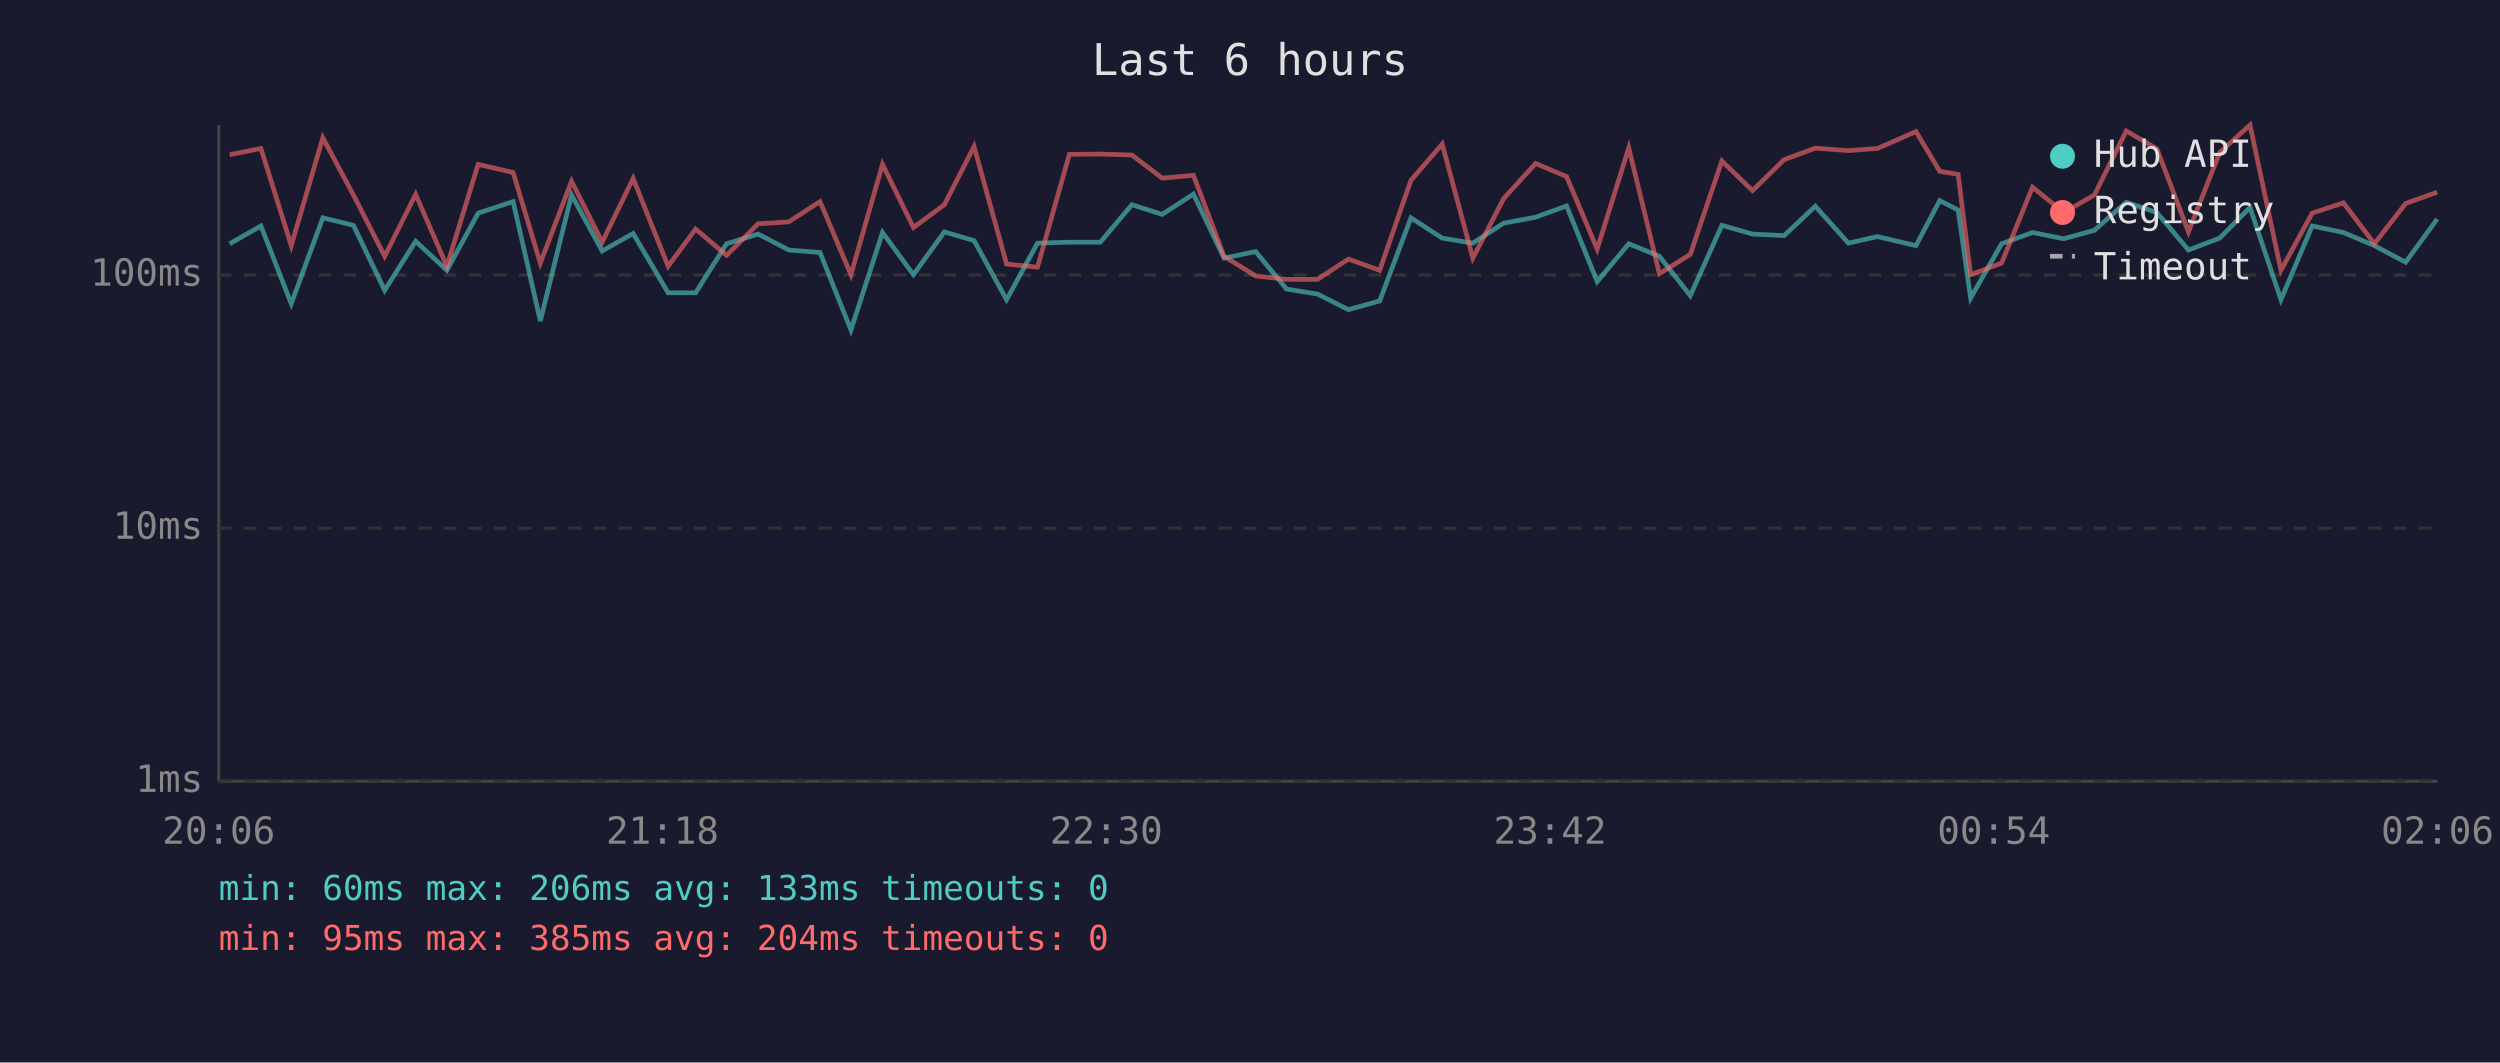
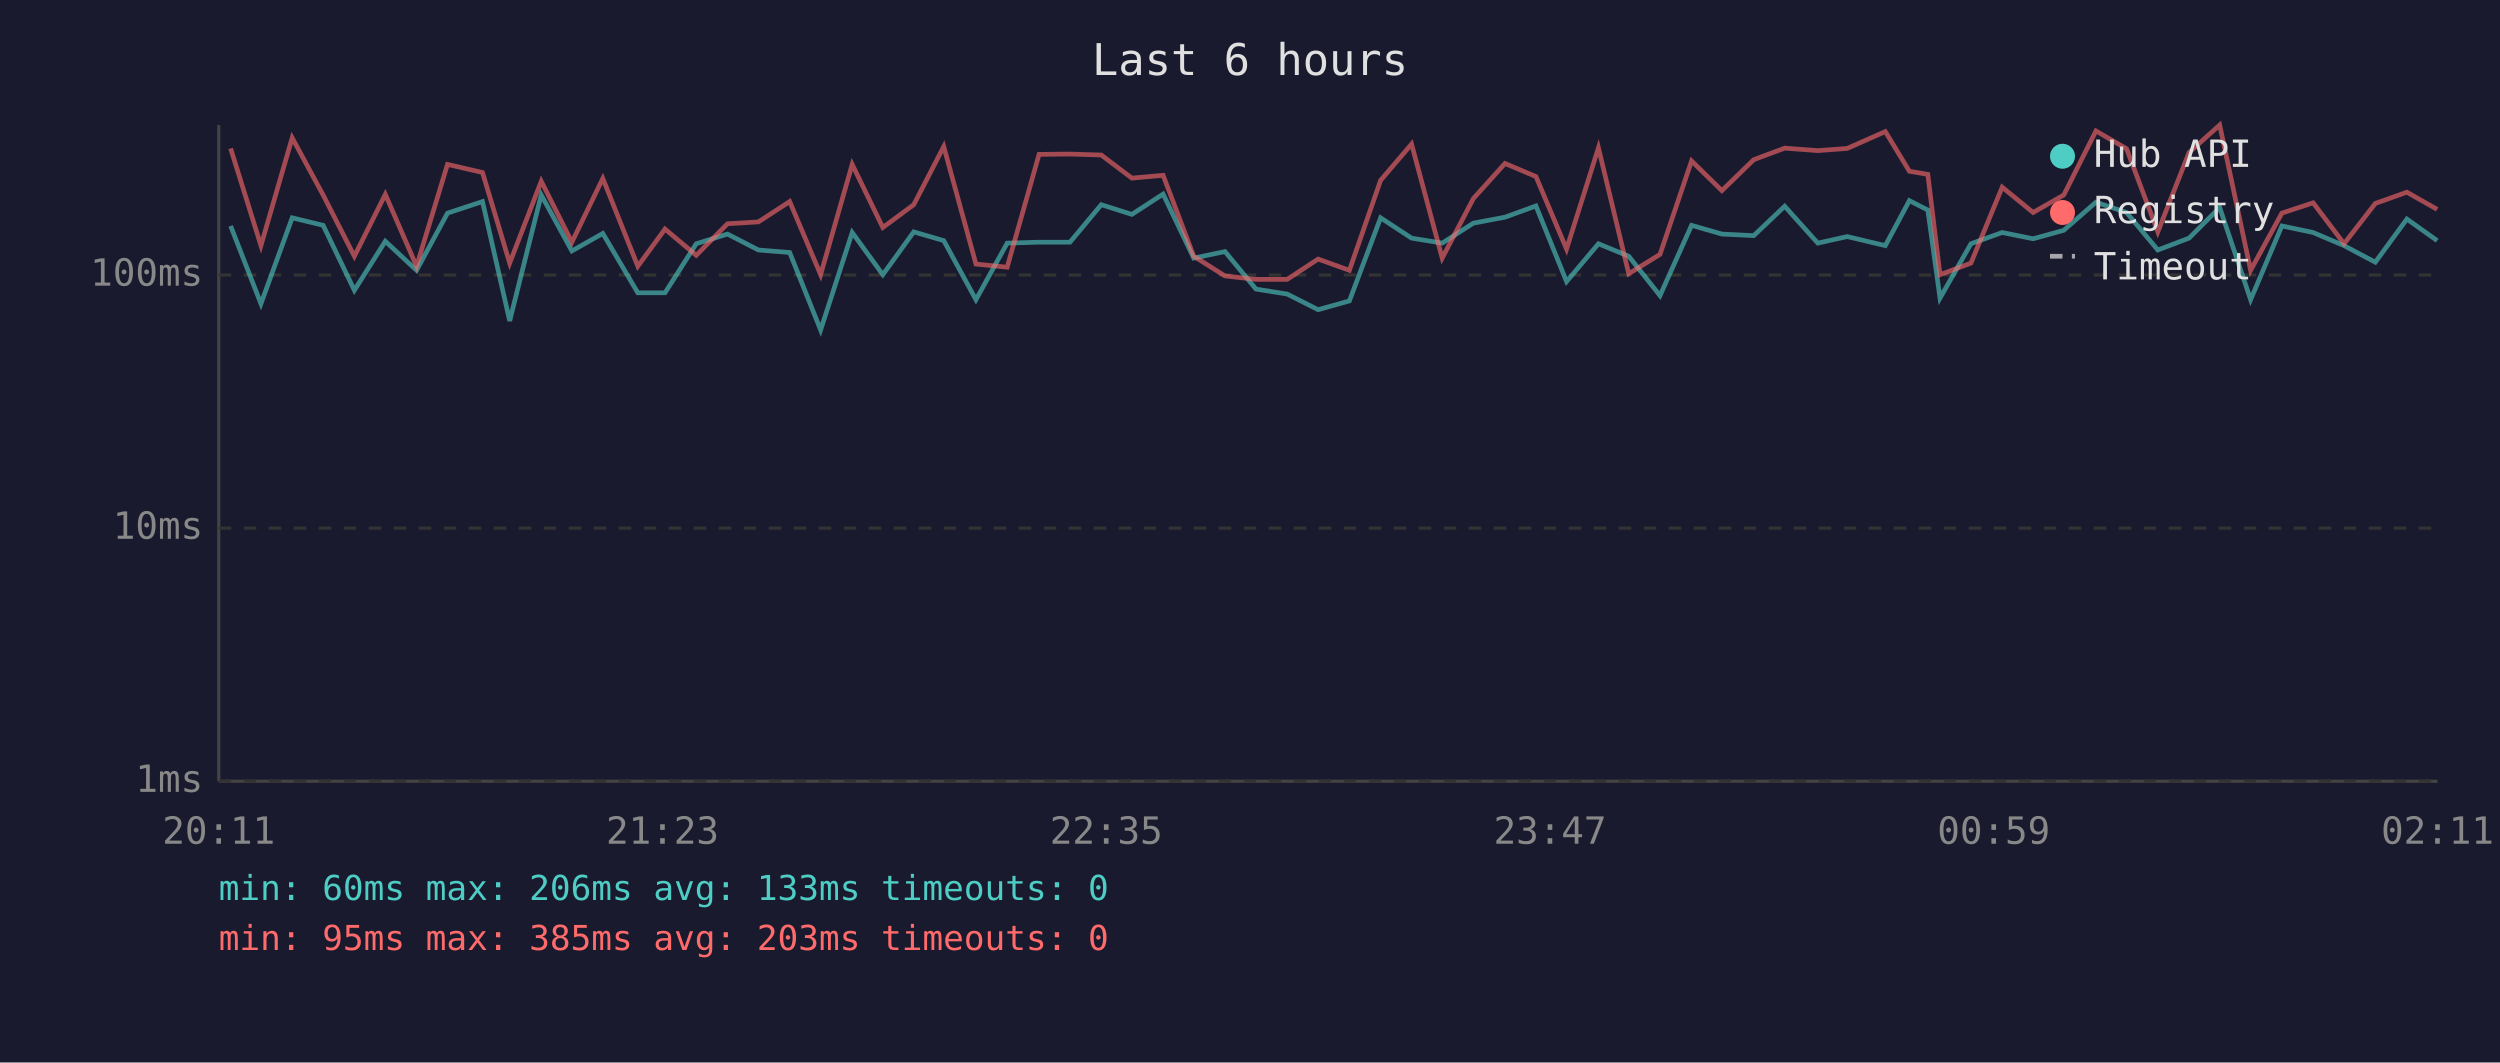
<svg xmlns="http://www.w3.org/2000/svg" viewBox="0 0 800 340" font-family="monospace" font-size="12">
  <rect width="800" height="340" fill="#1a1a2e" />
  <text x="400" y="24" fill="#e0e0e0" font-size="14" text-anchor="middle">Last 6 hours</text>
  <line x1="70" y1="40" x2="70" y2="250" stroke="#444" stroke-width="1" />
  <line x1="70" y1="250" x2="780" y2="250" stroke="#444" stroke-width="1" />
  <line x1="70" y1="250" x2="780" y2="250" stroke="#333" stroke-width="1" stroke-dasharray="4" />
  <text x="65" y="250" fill="#888" text-anchor="end" dominant-baseline="middle">1ms</text>
  <line x1="70" y1="169" x2="780" y2="169" stroke="#333" stroke-width="1" stroke-dasharray="4" />
  <text x="65" y="169" fill="#888" text-anchor="end" dominant-baseline="middle">10ms</text>
  <line x1="70" y1="88" x2="780" y2="88" stroke="#333" stroke-width="1" stroke-dasharray="4" />
  <text x="65" y="88" fill="#888" text-anchor="end" dominant-baseline="middle">100ms</text>
-   <text x="70" y="270" fill="#888" text-anchor="middle">20:06</text>
-   <text x="212" y="270" fill="#888" text-anchor="middle">21:18</text>
-   <text x="354" y="270" fill="#888" text-anchor="middle">22:30</text>
-   <text x="496" y="270" fill="#888" text-anchor="middle">23:42</text>
-   <text x="638" y="270" fill="#888" text-anchor="middle">00:54</text>
-   <text x="780" y="270" fill="#888" text-anchor="middle">02:06</text>
-   <polyline points="73.5,78.0 83.5,72.3 93.2,97.2 103.3,69.7 113.1,72.1 123.1,92.9 133.0,77.2 143.0,86.5 153.0,68.2 164.2,64.5 172.9,102.7 182.9,62.4 192.7,80.3 202.6,74.7 213.8,93.7 222.6,93.7 232.5,78.0 242.6,74.9 252.4,80.0 262.4,80.8 272.3,105.6 282.4,74.4 292.3,87.9 302.2,74.2 311.7,77.0 322.1,95.9 332.0,77.8 342.2,77.5 352.1,77.5 362.2,65.5 371.9,68.6 381.9,62.1 391.7,82.6 401.8,80.5 411.7,92.5 421.6,94.1 431.5,99.1 441.5,96.3 451.5,69.7 461.5,76.2 471.3,77.8 481.2,71.4 491.4,69.5 501.3,65.9 511.1,90.1 521.2,78.0 531.0,82.0 540.9,94.6 551.0,72.1 560.8,74.9 570.9,75.4 580.9,66.0 591.5,77.8 600.8,75.7 613.1,78.6 620.7,64.2 626.6,67.2 630.6,95.4 640.5,78.0 650.4,74.4 660.4,76.4 670.2,73.7 680.4,64.7 690.2,68.0 700.3,80.0 710.3,76.2 720.0,66.4 729.9,95.9 739.9,72.3 749.9,74.4 759.8,78.6 769.8,83.9 779.9,70.1" fill="none" stroke="#4ecdc4" stroke-width="1.5" opacity="0.6" />
-   <polyline points="73.5,49.5 83.5,47.5 93.2,78.6 103.3,44.1 113.1,62.4 123.1,82.0 133.0,62.2 143.0,85.2 153.0,52.6 164.2,55.2 172.9,84.2 182.9,58.0 192.7,77.5 202.6,57.1 213.8,85.2 222.6,73.3 232.5,81.7 242.6,71.6 252.4,71.0 262.4,64.5 272.3,87.9 282.4,52.6 292.3,72.8 302.2,65.5 311.7,46.9 322.1,84.5 332.0,85.5 342.2,49.4 352.1,49.3 362.2,49.6 371.9,57.0 381.9,56.1 391.7,82.0 401.8,88.3 411.7,89.4 421.6,89.4 431.5,82.9 441.5,86.5 451.5,57.7 461.5,46.1 471.3,82.6 481.2,63.5 491.4,52.3 501.3,56.5 511.1,79.7 521.2,47.3 531.0,87.6 540.9,81.4 551.0,51.5 560.8,61.0 570.9,51.1 580.9,47.4 591.5,48.2 600.8,47.5 613.1,42.1 620.7,54.8 626.6,55.8 630.6,87.9 640.5,84.2 650.4,59.9 660.4,68.0 670.2,62.4 680.4,41.9 690.2,47.6 700.3,74.2 710.3,48.8 720.0,40.0 729.9,86.5 739.9,68.2 749.9,64.9 759.8,78.0 769.8,65.1 779.9,61.5" fill="none" stroke="#ff6b6b" stroke-width="1.5" opacity="0.6" />
+   <text x="70" y="270" fill="#888" text-anchor="middle">20:11</text>
+   <text x="212" y="270" fill="#888" text-anchor="middle">21:23</text>
+   <text x="354" y="270" fill="#888" text-anchor="middle">22:35</text>
+   <text x="496" y="270" fill="#888" text-anchor="middle">23:47</text>
+   <text x="638" y="270" fill="#888" text-anchor="middle">00:59</text>
+   <text x="780" y="270" fill="#888" text-anchor="middle">02:11</text>
+   <polyline points="73.8,72.3 83.5,97.2 93.5,69.7 103.4,72.1 113.4,92.9 123.3,77.2 133.3,86.5 143.2,68.2 154.4,64.5 163.1,102.7 173.2,62.4 183.0,80.3 192.9,74.7 204.1,93.7 212.8,93.7 222.8,78.0 232.8,74.9 242.7,80.0 252.7,80.8 262.6,105.6 272.7,74.4 282.5,87.9 292.4,74.2 302.0,77.0 312.3,95.9 322.3,77.8 332.5,77.5 342.4,77.5 352.4,65.5 362.2,68.6 372.2,62.1 382.0,82.6 392.0,80.5 401.9,92.5 411.9,94.1 421.8,99.1 431.8,96.3 441.8,69.7 451.7,76.2 461.5,77.8 471.5,71.4 481.6,69.5 491.5,65.9 501.3,90.1 511.5,78.0 521.2,82.0 531.2,94.6 541.3,72.1 551.0,74.9 561.2,75.4 571.1,66.0 581.7,77.8 591.1,75.7 603.3,78.6 611.0,64.2 616.9,67.2 620.8,95.4 630.7,78.0 640.7,74.4 650.6,76.4 660.4,73.7 670.7,64.7 680.5,68.0 690.5,80.0 700.5,76.2 710.3,66.4 720.2,95.9 730.2,72.3 740.2,74.4 750.1,78.6 760.1,83.9 770.2,70.1 779.9,77.0" fill="none" stroke="#4ecdc4" stroke-width="1.5" opacity="0.6" />
+   <polyline points="73.8,47.5 83.5,78.6 93.5,44.1 103.4,62.4 113.4,82.0 123.3,62.2 133.3,85.2 143.2,52.6 154.4,55.2 163.1,84.2 173.2,58.0 183.0,77.5 192.9,57.1 204.1,85.2 212.8,73.3 222.8,81.7 232.8,71.6 242.7,71.0 252.7,64.5 262.6,87.9 272.7,52.6 282.5,72.8 292.4,65.5 302.0,46.9 312.3,84.5 322.3,85.5 332.5,49.4 342.4,49.3 352.4,49.6 362.2,57.0 372.2,56.1 382.0,82.0 392.0,88.3 401.9,89.4 411.9,89.4 421.8,82.9 431.8,86.5 441.8,57.7 451.7,46.1 461.5,82.6 471.5,63.5 481.6,52.3 491.5,56.5 501.3,79.7 511.5,47.3 521.2,87.6 531.2,81.4 541.3,51.5 551.0,61.0 561.2,51.1 571.1,47.4 581.7,48.2 591.1,47.5 603.3,42.1 611.0,54.8 616.9,55.8 620.8,87.9 630.7,84.2 640.7,59.9 650.6,68.0 660.4,62.4 670.7,41.9 680.5,47.6 690.5,74.2 700.5,48.8 710.3,40.0 720.2,86.5 730.2,68.2 740.2,64.9 750.1,78.0 760.1,65.1 770.2,61.5 779.9,67.0" fill="none" stroke="#ff6b6b" stroke-width="1.5" opacity="0.6" />
  <circle cx="660" cy="50" r="4" fill="#4ecdc4" />
  <text x="670" y="50" fill="#e0e0e0" dominant-baseline="middle">Hub API</text>
  <circle cx="660" cy="68" r="4" fill="#ff6b6b" />
  <text x="670" y="68" fill="#e0e0e0" dominant-baseline="middle">Registry</text>
  <line x1="656" y1="82" x2="664" y2="82" stroke="#e0e0e0" stroke-width="1.5" stroke-dasharray="4,3" opacity="0.7" />
  <text x="670" y="86" fill="#e0e0e0" dominant-baseline="middle">Timeout</text>
  <text x="70" y="288" fill="#4ecdc4" font-size="11">min: 60ms  max: 206ms  avg: 133ms  timeouts: 0</text>
-   <text x="70" y="304" fill="#ff6b6b" font-size="11">min: 95ms  max: 385ms  avg: 204ms  timeouts: 0</text>
+   <text x="70" y="304" fill="#ff6b6b" font-size="11">min: 95ms  max: 385ms  avg: 203ms  timeouts: 0</text>
</svg>
